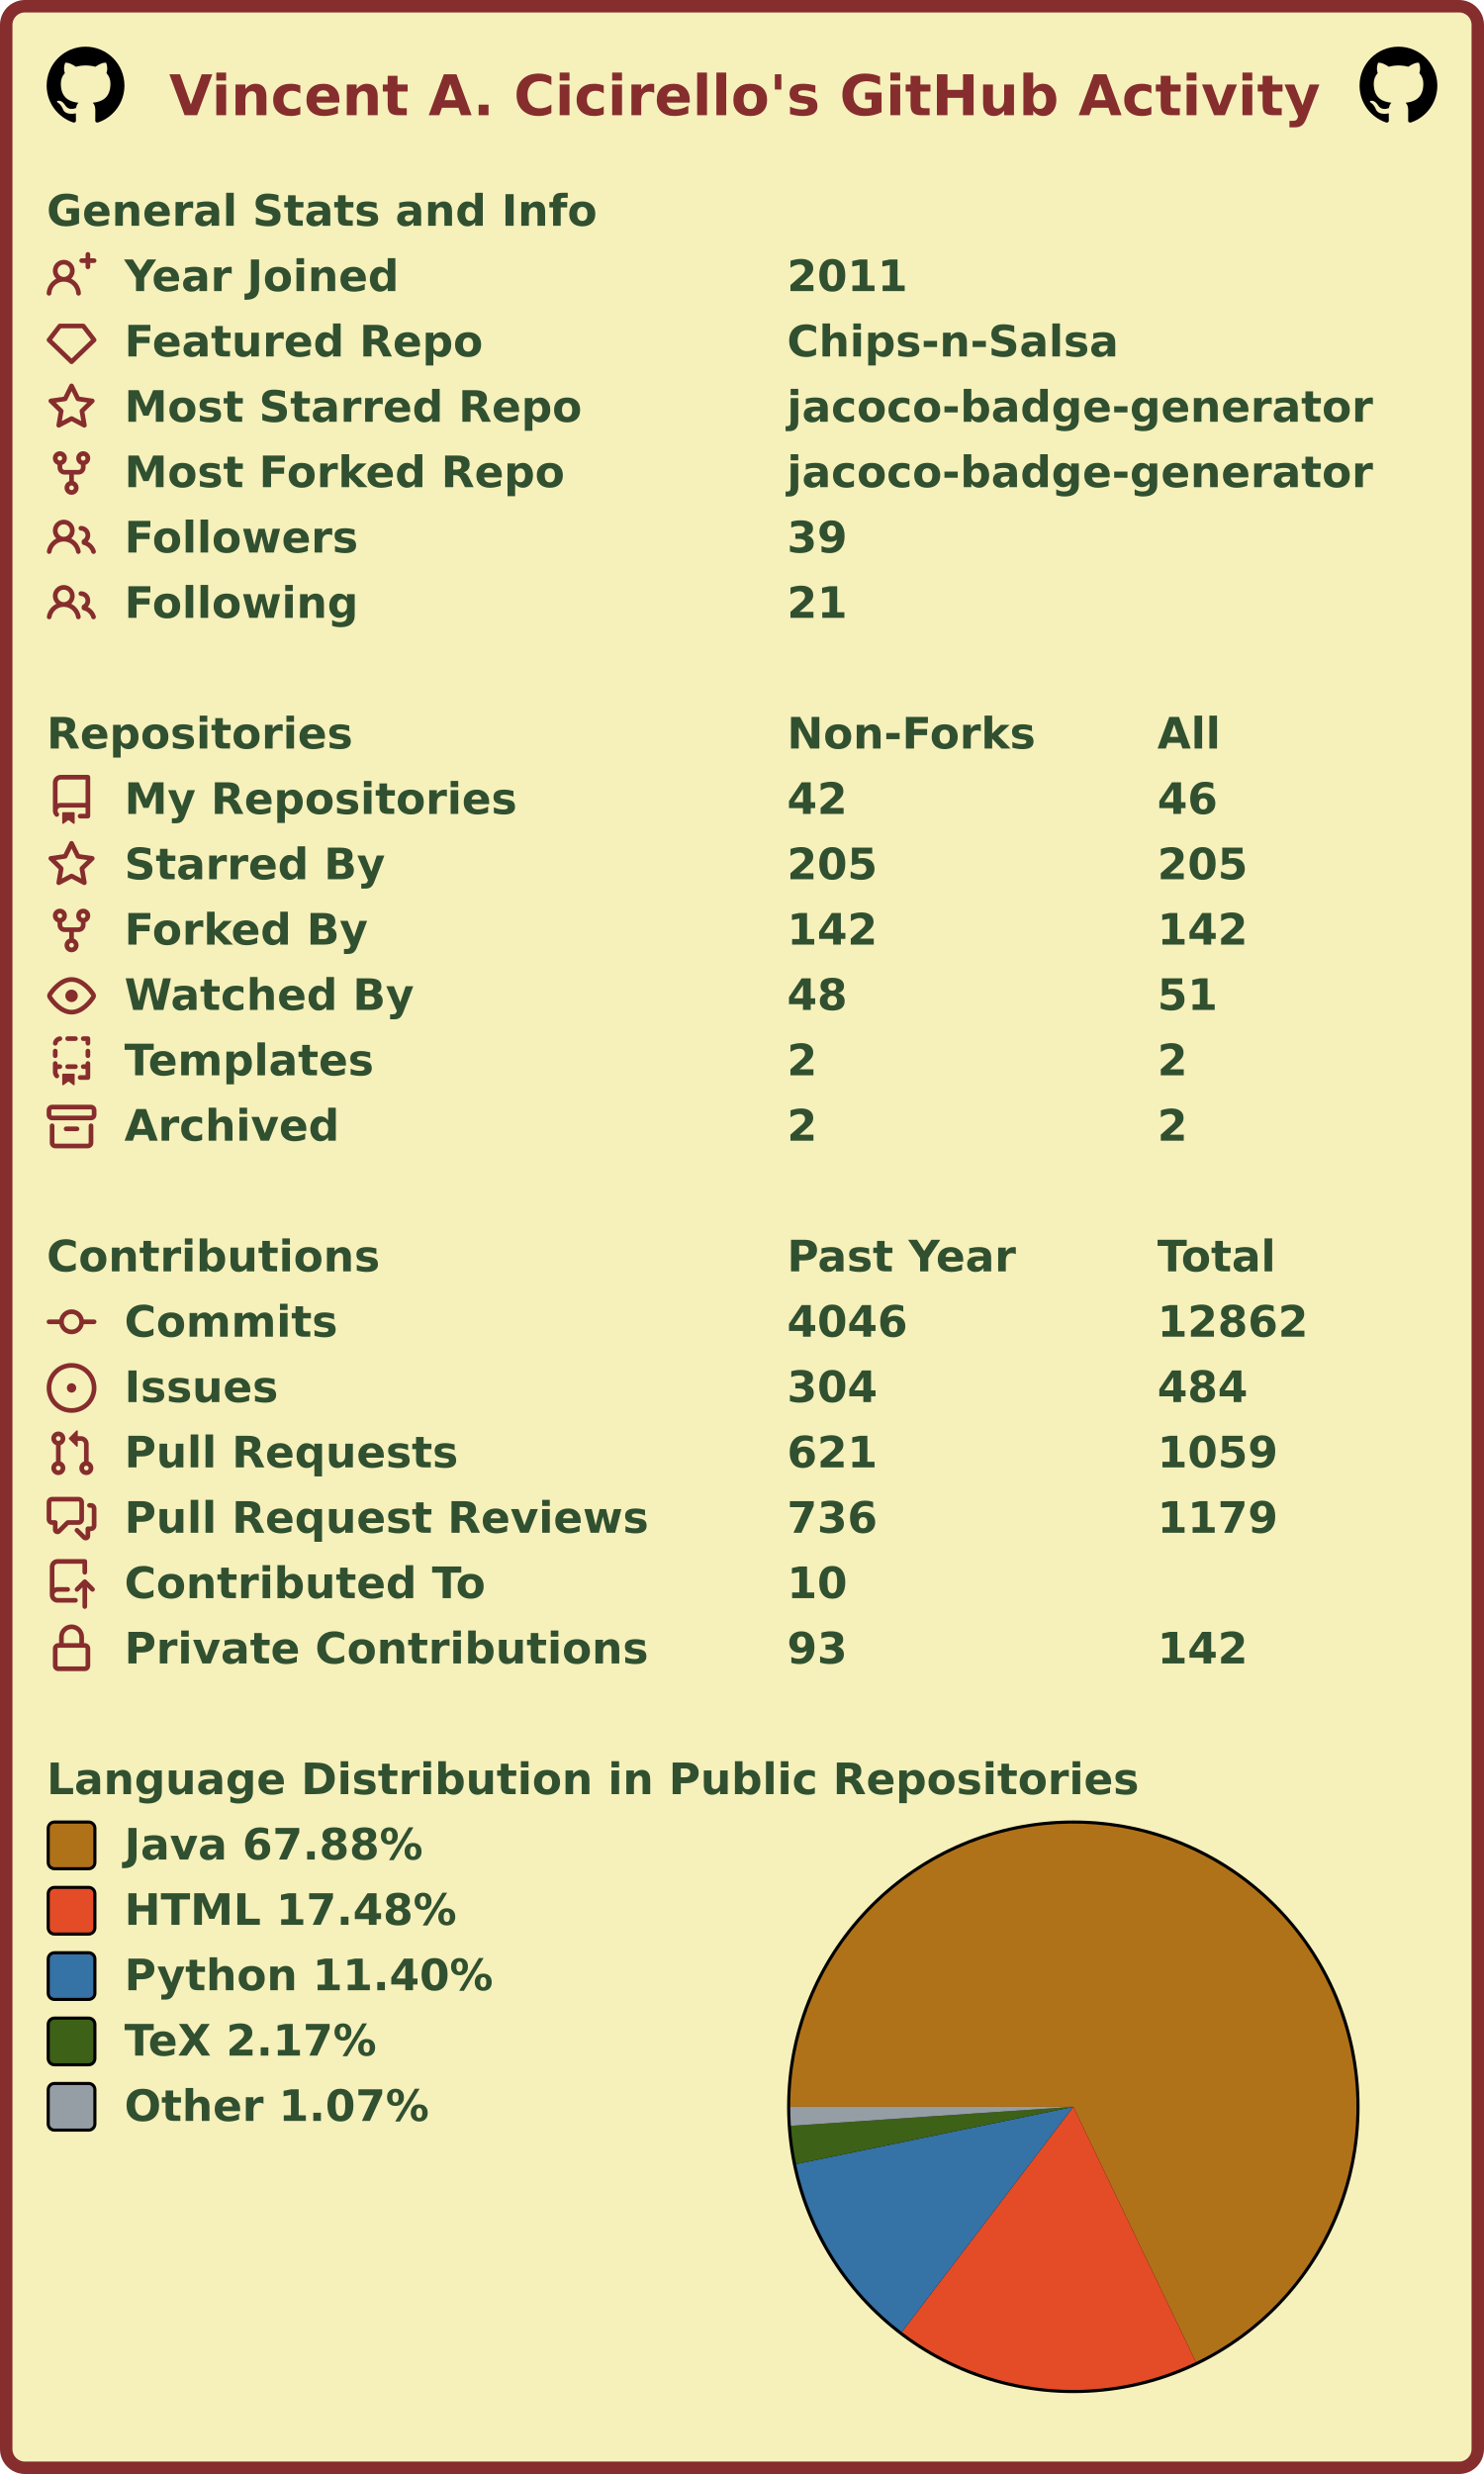
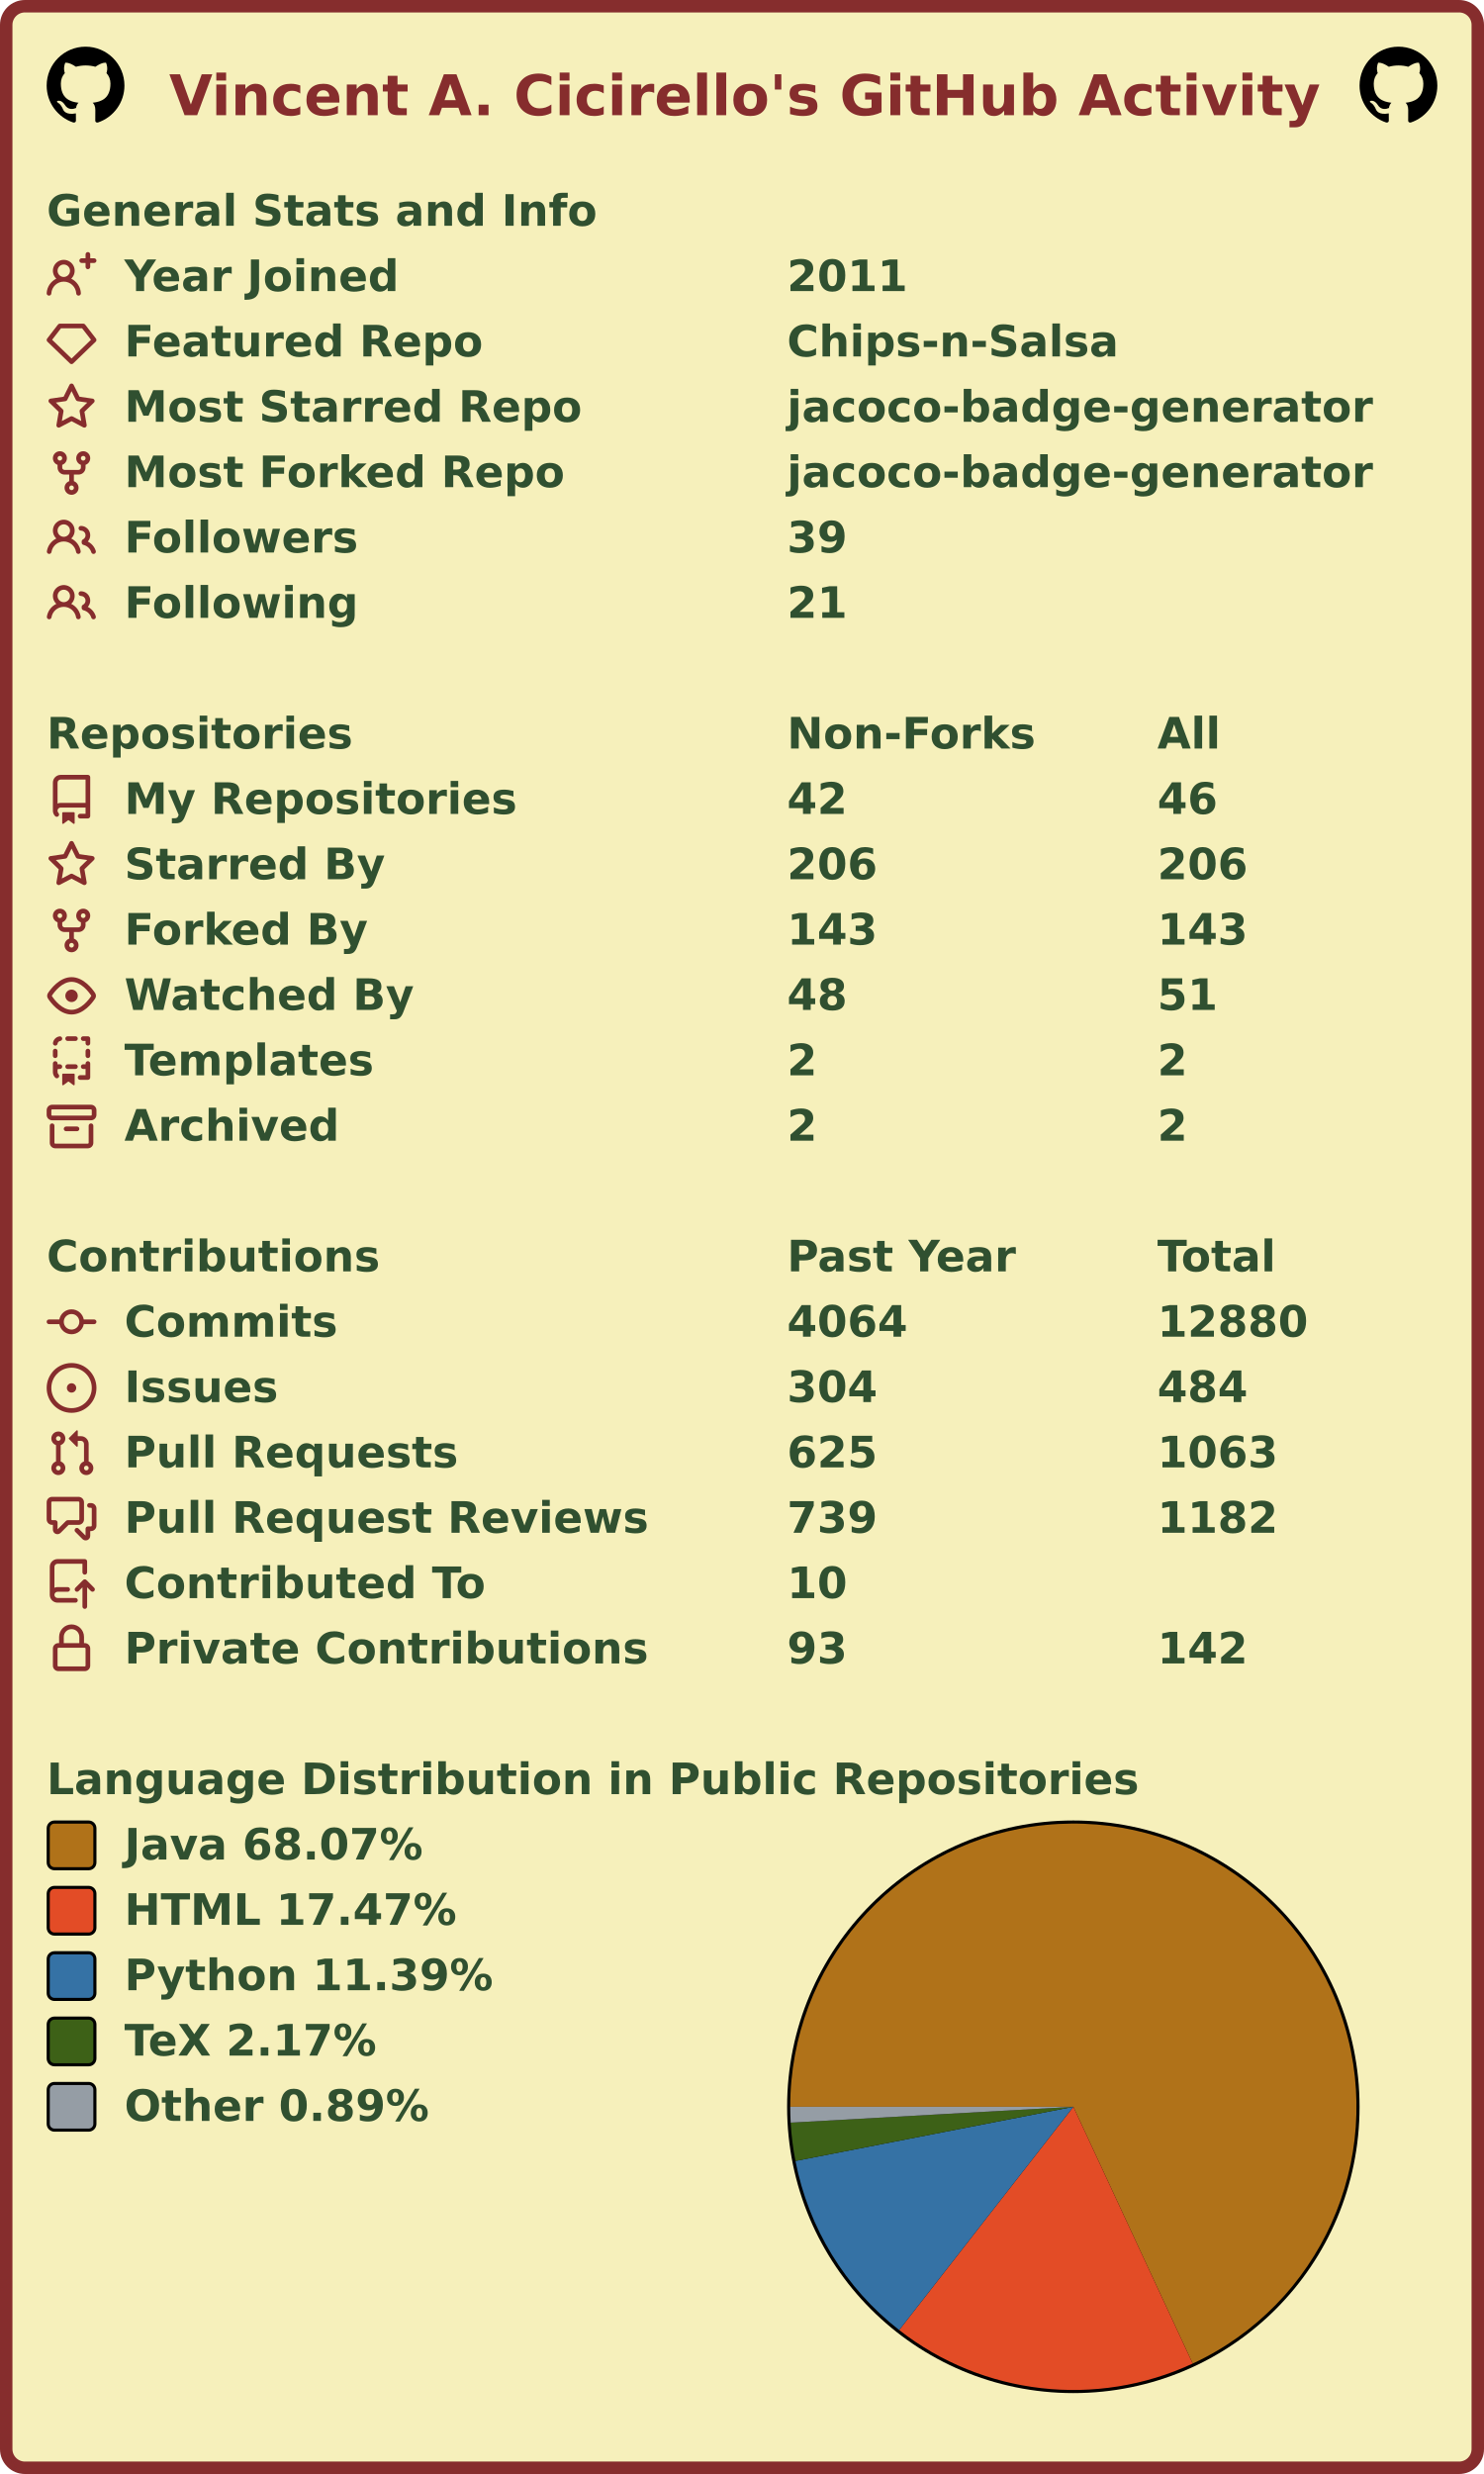
<svg xmlns="http://www.w3.org/2000/svg" width="477" height="795" viewBox="0 0 477 795" lang="en" xml:lang="en">
  <rect x="2" y="2" stroke-width="4" rx="6" width="473" height="791" stroke="#862d2d" fill="#f6f0bb" />
  <g font-weight="600" font-size="110pt" font-family="Verdana,Geneva,DejaVu Sans,sans-serif" text-rendering="geometricPrecision">
    <text x="442" y="301" lengthAdjust="spacingAndGlyphs" textLength="2985" transform="scale(0.123)" fill="#862d2d">Vincent A. Cicirello's GitHub Activity</text>
    <svg x="15" y="15" width="25" height="25" viewBox="0 0 16 16">
      <path fill="#000000" fill-rule="evenodd" d="M8 0C3.58 0 0 3.58 0 8c0 3.54 2.29 6.53 5.47 7.59.4.07.55-.17.55-.38 0-.19-.01-.82-.01-1.49-2.01.37-2.53-.49-2.69-.94-.09-.23-.48-.94-.82-1.13-.28-.15-.68-.52-.01-.53.63-.01 1.08.58 1.23.82.72 1.21 1.87.87 2.33.66.07-.52.28-.87.51-1.07-1.78-.2-3.64-.89-3.64-3.95 0-.87.31-1.59.82-2.15-.08-.2-.36-1.02.08-2.12 0 0 .67-.21 2.2.82.64-.18 1.32-.27 2-.27.68 0 1.36.09 2 .27 1.53-1.04 2.2-.82 2.2-.82.44 1.1.16 1.92.08 2.12.51.56.82 1.27.82 2.15 0 3.07-1.87 3.75-3.65 3.95.29.25.54.73.54 1.48 0 1.07-.01 1.93-.01 2.2 0 .21.15.46.55.38A8.013 8.013 0 0016 8c0-4.42-3.58-8-8-8z" />
    </svg>
    <svg x="437" y="15" width="25" height="25" viewBox="0 0 16 16">
      <path fill="#000000" fill-rule="evenodd" d="M8 0C3.58 0 0 3.58 0 8c0 3.54 2.29 6.53 5.47 7.59.4.07.55-.17.55-.38 0-.19-.01-.82-.01-1.49-2.01.37-2.53-.49-2.69-.94-.09-.23-.48-.94-.82-1.13-.28-.15-.68-.52-.01-.53.63-.01 1.08.58 1.23.82.72 1.21 1.87.87 2.33.66.07-.52.28-.87.51-1.07-1.78-.2-3.64-.89-3.64-3.95 0-.87.31-1.59.82-2.15-.08-.2-.36-1.02.08-2.12 0 0 .67-.21 2.2.82.64-.18 1.32-.27 2-.27.68 0 1.36.09 2 .27 1.53-1.04 2.2-.82 2.2-.82.44 1.1.16 1.92.08 2.12.51.56.82 1.27.82 2.15 0 3.07-1.87 3.75-3.65 3.95.29.25.54.73.54 1.48 0 1.07-.01 1.93-.01 2.2 0 .21.15.46.55.38A8.013 8.013 0 0016 8c0-4.42-3.58-8-8-8z" />
    </svg>
    <g transform="translate(0, 60)" fill="#305030">
      <g transform="translate(15, 0)">
        <g transform="scale(0.095)">
          <text x="0" y="132" textLength="1851" lengthAdjust="spacingAndGlyphs">General Stats and Info</text>
        </g>
      </g>
      <g transform="translate(15, 21)">
        <path fill="#862d2d" fill-rule="evenodd" d="M13.25 0a.75.75 0 01.75.75V2h1.25a.75.75 0 010 1.5H14v1.25a.75.75 0 01-1.5 0V3.5h-1.25a.75.75 0 010-1.5h1.25V.75a.75.75 0 01.75-.75zM5.5 4a2 2 0 100 4 2 2 0 000-4zm2.4 4.548a3.5 3.5 0 10-4.799 0 5.527 5.527 0 00-3.1 4.66.75.75 0 101.498.085A4.01 4.01 0 015.5 9.5a4.01 4.01 0 014.001 3.793.75.75 0 101.498-.086 5.527 5.527 0 00-3.1-4.659z" />
        <g transform="scale(0.095)">
          <text lengthAdjust="spacingAndGlyphs" textLength="932" x="263" y="132">Year Joined</text>
          <text lengthAdjust="spacingAndGlyphs" textLength="420" x="2505" y="132">2011</text>
        </g>
      </g>
      <g transform="translate(15, 42)">
        <path fill="#862d2d" fill-rule="evenodd" d="M3.637 2.291A.75.75 0 014.23 2h7.54a.75.75 0 01.593.291l3.48 4.5a.75.75 0 01-.072.999l-7.25 7a.75.75 0 01-1.042 0l-7.25-7a.75.75 0 01-.072-.999l3.48-4.5zM4.598 3.5L1.754 7.177 8 13.207l6.246-6.03L11.402 3.5H4.598z" />
        <g transform="scale(0.095)">
          <text lengthAdjust="spacingAndGlyphs" textLength="1215" x="263" y="132">Featured Repo</text>
          <text lengthAdjust="spacingAndGlyphs" textLength="1120" x="2505" y="132">Chips-n-Salsa</text>
        </g>
      </g>
      <g transform="translate(15, 63)">
        <path fill="#862d2d" fill-rule="evenodd" d="M8 .25a.75.75 0 01.673.418l1.882 3.815 4.21.612a.75.75 0 01.416 1.279l-3.046 2.97.719 4.192a.75.75 0 01-1.088.791L8 12.347l-3.766 1.98a.75.75 0 01-1.088-.79l.72-4.194L.818 6.374a.75.75 0 01.416-1.28l4.21-.611L7.327.668A.75.75 0 018 .25zm0 2.445L6.615 5.5a.75.75 0 01-.564.41l-3.097.45 2.24 2.184a.75.75 0 01.216.664l-.528 3.084 2.769-1.456a.75.75 0 01.698 0l2.77 1.456-.53-3.084a.75.75 0 01.216-.664l2.24-2.183-3.096-.45a.75.75 0 01-.564-.41L8 2.694v.001z" />
        <g transform="scale(0.095)">
          <text lengthAdjust="spacingAndGlyphs" textLength="1532" x="263" y="132">Most Starred Repo</text>
          <text lengthAdjust="spacingAndGlyphs" textLength="1986" x="2505" y="132">jacoco-badge-generator</text>
        </g>
      </g>
      <g transform="translate(15, 84)">
        <path fill="#862d2d" fill-rule="evenodd" d="M5 3.25a.75.75 0 11-1.5 0 .75.75 0 011.5 0zm0 2.122a2.25 2.25 0 10-1.5 0v.878A2.25 2.25 0 005.75 8.5h1.5v2.128a2.251 2.251 0 101.5 0V8.5h1.5a2.25 2.25 0 002.25-2.25v-.878a2.25 2.25 0 10-1.5 0v.878a.75.75 0 01-.75.75h-4.5A.75.75 0 015 6.25v-.878zm3.75 7.378a.75.75 0 11-1.5 0 .75.75 0 011.5 0zm3-8.75a.75.75 0 100-1.5.75.75 0 000 1.5z" />
        <g transform="scale(0.095)">
          <text lengthAdjust="spacingAndGlyphs" textLength="1485" x="263" y="132">Most Forked Repo</text>
          <text lengthAdjust="spacingAndGlyphs" textLength="1986" x="2505" y="132">jacoco-badge-generator</text>
        </g>
      </g>
      <g transform="translate(15, 105)">
        <path fill="#862d2d" fill-rule="evenodd" d="M5.5 3.5a2 2 0 100 4 2 2 0 000-4zM2 5.5a3.5 3.5 0 115.898 2.549 5.507 5.507 0 013.034 4.084.75.75 0 11-1.482.235 4.001 4.001 0 00-7.9 0 .75.75 0 01-1.482-.236A5.507 5.507 0 013.102 8.05 3.49 3.49 0 012 5.5zM11 4a.75.75 0 100 1.5 1.5 1.5 0 01.666 2.844.75.75 0 00-.416.672v.352a.75.75 0 00.574.73c1.2.289 2.162 1.2 2.522 2.372a.75.75 0 101.434-.44 5.01 5.01 0 00-2.56-3.012A3 3 0 0011 4z" />
        <g transform="scale(0.095)">
          <text lengthAdjust="spacingAndGlyphs" textLength="778" x="263" y="132">Followers</text>
          <text lengthAdjust="spacingAndGlyphs" textLength="210" x="2505" y="132">39</text>
        </g>
      </g>
      <g transform="translate(15, 126)">
        <path fill="#862d2d" fill-rule="evenodd" d="M5.5 3.5a2 2 0 100 4 2 2 0 000-4zM2 5.5a3.5 3.5 0 115.898 2.549 5.507 5.507 0 013.034 4.084.75.75 0 11-1.482.235 4.001 4.001 0 00-7.9 0 .75.75 0 01-1.482-.236A5.507 5.507 0 013.102 8.05 3.49 3.49 0 012 5.5zM11 4a.75.75 0 100 1.5 1.5 1.5 0 01.666 2.844.75.75 0 00-.416.672v.352a.75.75 0 00.574.73c1.2.289 2.162 1.2 2.522 2.372a.75.75 0 101.434-.44 5.01 5.01 0 00-2.56-3.012A3 3 0 0011 4z" />
        <g transform="scale(0.095)">
          <text lengthAdjust="spacingAndGlyphs" textLength="780" x="263" y="132">Following</text>
          <text lengthAdjust="spacingAndGlyphs" textLength="210" x="2505" y="132">21</text>
        </g>
      </g>
    </g>
    <g transform="translate(0, 228)" fill="#305030">
      <g transform="translate(15, 0)">
        <g transform="scale(0.095)">
          <text x="0" y="132" textLength="1020" lengthAdjust="spacingAndGlyphs">Repositories</text>
          <text x="2505" y="132" textLength="832" lengthAdjust="spacingAndGlyphs">Non-Forks</text>
          <text x="3758" y="132" textLength="206" lengthAdjust="spacingAndGlyphs">All</text>
        </g>
      </g>
      <g transform="translate(15, 21)">
        <path fill="#862d2d" fill-rule="evenodd" d="M2 2.5A2.5 2.5 0 014.5 0h8.75a.75.75 0 01.75.75v12.5a.75.75 0 01-.75.75h-2.5a.75.75 0 110-1.5h1.75v-2h-8a1 1 0 00-.714 1.7.75.75 0 01-1.072 1.05A2.495 2.495 0 012 11.5v-9zm10.5-1V9h-8c-.356 0-.694.074-1 .208V2.5a1 1 0 011-1h8zM5 12.25v3.25a.25.25 0 00.4.2l1.45-1.087a.25.25 0 01.3 0L8.6 15.7a.25.25 0 00.4-.2v-3.25a.25.25 0 00-.25-.25h-3.5a.25.25 0 00-.25.25z" />
        <g transform="scale(0.095)">
          <text lengthAdjust="spacingAndGlyphs" textLength="1312" x="263" y="132">My Repositories</text>
          <text lengthAdjust="spacingAndGlyphs" textLength="210" x="2505" y="132">42</text>
          <text lengthAdjust="spacingAndGlyphs" textLength="210" x="3758" y="132">46</text>
        </g>
      </g>
      <g transform="translate(15, 42)">
        <path fill="#862d2d" fill-rule="evenodd" d="M8 .25a.75.75 0 01.673.418l1.882 3.815 4.21.612a.75.75 0 01.416 1.279l-3.046 2.97.719 4.192a.75.75 0 01-1.088.791L8 12.347l-3.766 1.98a.75.75 0 01-1.088-.79l.72-4.194L.818 6.374a.75.75 0 01.416-1.28l4.21-.611L7.327.668A.75.75 0 018 .25zm0 2.445L6.615 5.5a.75.75 0 01-.564.41l-3.097.45 2.24 2.184a.75.75 0 01.216.664l-.528 3.084 2.769-1.456a.75.75 0 01.698 0l2.77 1.456-.53-3.084a.75.75 0 01.216-.664l2.24-2.183-3.096-.45a.75.75 0 01-.564-.41L8 2.694v.001z" />
        <g transform="scale(0.095)">
          <text lengthAdjust="spacingAndGlyphs" textLength="874" x="263" y="132">Starred By</text>
-           <text lengthAdjust="spacingAndGlyphs" textLength="315" x="2505" y="132">205</text>
-           <text lengthAdjust="spacingAndGlyphs" textLength="315" x="3758" y="132">205</text>
+           <text lengthAdjust="spacingAndGlyphs" textLength="315" x="2505" y="132">206</text>
+           <text lengthAdjust="spacingAndGlyphs" textLength="315" x="3758" y="132">206</text>
        </g>
      </g>
      <g transform="translate(15, 63)">
        <path fill="#862d2d" fill-rule="evenodd" d="M5 3.25a.75.75 0 11-1.5 0 .75.75 0 011.5 0zm0 2.122a2.25 2.25 0 10-1.5 0v.878A2.25 2.25 0 005.75 8.5h1.5v2.128a2.251 2.251 0 101.5 0V8.5h1.5a2.25 2.25 0 002.25-2.25v-.878a2.25 2.25 0 10-1.5 0v.878a.75.75 0 01-.75.75h-4.5A.75.75 0 015 6.25v-.878zm3.75 7.378a.75.75 0 11-1.5 0 .75.75 0 011.5 0zm3-8.75a.75.75 0 100-1.5.75.75 0 000 1.5z" />
        <g transform="scale(0.095)">
          <text lengthAdjust="spacingAndGlyphs" textLength="828" x="263" y="132">Forked By</text>
-           <text lengthAdjust="spacingAndGlyphs" textLength="315" x="2505" y="132">142</text>
-           <text lengthAdjust="spacingAndGlyphs" textLength="315" x="3758" y="132">142</text>
+           <text lengthAdjust="spacingAndGlyphs" textLength="315" x="2505" y="132">143</text>
+           <text lengthAdjust="spacingAndGlyphs" textLength="315" x="3758" y="132">143</text>
        </g>
      </g>
      <g transform="translate(15, 84)">
        <path fill="#862d2d" fill-rule="evenodd" d="M1.679 7.932c.412-.621 1.242-1.75 2.366-2.717C5.175 4.242 6.527 3.5 8 3.5c1.473 0 2.824.742 3.955 1.715 1.124.967 1.954 2.096 2.366 2.717a.119.119 0 010 .136c-.412.621-1.242 1.75-2.366 2.717C10.825 11.758 9.473 12.5 8 12.5c-1.473 0-2.824-.742-3.955-1.715C2.92 9.818 2.09 8.69 1.679 8.068a.119.119 0 010-.136zM8 2c-1.981 0-3.67.992-4.933 2.078C1.797 5.169.88 6.423.43 7.1a1.619 1.619 0 000 1.798c.45.678 1.367 1.932 2.637 3.024C4.329 13.008 6.019 14 8 14c1.981 0 3.67-.992 4.933-2.078 1.27-1.091 2.187-2.345 2.637-3.023a1.619 1.619 0 000-1.798c-.45-.678-1.367-1.932-2.637-3.023C11.671 2.992 9.981 2 8 2zm0 8a2 2 0 100-4 2 2 0 000 4z" />
        <g transform="scale(0.095)">
          <text lengthAdjust="spacingAndGlyphs" textLength="993" x="263" y="132">Watched By</text>
          <text lengthAdjust="spacingAndGlyphs" textLength="210" x="2505" y="132">48</text>
          <text lengthAdjust="spacingAndGlyphs" textLength="210" x="3758" y="132">51</text>
        </g>
      </g>
      <g transform="translate(15, 105)">
        <path fill="#862d2d" fill-rule="evenodd" d="M6 .75A.75.75 0 016.75 0h2.5a.75.75 0 010 1.5h-2.5A.75.75 0 016 .75zm5 0a.75.75 0 01.75-.75h1.5a.75.75 0 01.75.75v1.5a.75.75 0 01-1.5 0V1.5h-.75A.75.75 0 0111 .75zM4.992.662a.75.75 0 01-.636.848c-.436.063-.783.41-.846.846a.75.75 0 01-1.485-.212A2.501 2.501 0 014.144.025a.75.75 0 01.848.637zM2.75 4a.75.75 0 01.75.75v1.5a.75.75 0 01-1.5 0v-1.5A.75.75 0 012.75 4zm10.5 0a.75.75 0 01.75.75v1.5a.75.75 0 01-1.5 0v-1.5a.75.75 0 01.75-.75zM2.75 8a.75.75 0 01.75.75v.268A1.72 1.72 0 013.75 9h.5a.75.75 0 010 1.5h-.5a.25.25 0 00-.25.25v.75c0 .28.114.532.3.714a.75.75 0 01-1.05 1.072A2.495 2.495 0 012 11.5V8.75A.75.75 0 012.75 8zm10.5 0a.75.75 0 01.75.75v4.5a.75.75 0 01-.75.75h-2.5a.75.75 0 010-1.5h1.75v-2h-.75a.75.75 0 010-1.5h.75v-.25a.75.75 0 01.75-.75zM6 9.75A.75.75 0 016.75 9h2.5a.75.75 0 010 1.5h-2.5A.75.75 0 016 9.75zm-1 2.5v3.25a.25.25 0 00.4.2l1.45-1.087a.25.25 0 01.3 0L8.6 15.7a.25.25 0 00.4-.2v-3.25a.25.25 0 00-.25-.25h-3.5a.25.25 0 00-.25.25z" />
        <g transform="scale(0.095)">
          <text lengthAdjust="spacingAndGlyphs" textLength="868" x="263" y="132">Templates</text>
          <text lengthAdjust="spacingAndGlyphs" textLength="105" x="2505" y="132">2</text>
          <text lengthAdjust="spacingAndGlyphs" textLength="105" x="3758" y="132">2</text>
        </g>
      </g>
      <g transform="translate(15, 126)">
        <path fill="#862d2d" fill-rule="evenodd" d="M1.75 2.5a.25.25 0 00-.25.25v1.5c0 .138.112.25.25.25h12.5a.25.25 0 00.25-.25v-1.5a.25.25 0 00-.25-.25H1.75zM0 2.75C0 1.784.784 1 1.75 1h12.5c.966 0 1.75.784 1.75 1.75v1.5A1.75 1.75 0 0114.25 6H1.75A1.75 1.75 0 010 4.25v-1.5zM1.75 7a.75.75 0 01.75.75v5.5c0 .138.112.25.25.25h10.5a.25.25 0 00.25-.25v-5.5a.75.75 0 111.5 0v5.5A1.75 1.75 0 0113.25 15H2.75A1.75 1.75 0 011 13.25v-5.5A.75.75 0 011.75 7zm4.5 1a.75.75 0 000 1.5h3.5a.75.75 0 100-1.5h-3.5z" />
        <g transform="scale(0.095)">
          <text lengthAdjust="spacingAndGlyphs" textLength="726" x="263" y="132">Archived</text>
          <text lengthAdjust="spacingAndGlyphs" textLength="105" x="2505" y="132">2</text>
          <text lengthAdjust="spacingAndGlyphs" textLength="105" x="3758" y="132">2</text>
        </g>
      </g>
    </g>
    <g transform="translate(0, 396)" fill="#305030">
      <g transform="translate(15, 0)">
        <g transform="scale(0.095)">
          <text x="0" y="132" textLength="1112" lengthAdjust="spacingAndGlyphs">Contributions</text>
          <text x="2505" y="132" textLength="774" lengthAdjust="spacingAndGlyphs">Past Year</text>
          <text x="3758" y="132" textLength="414" lengthAdjust="spacingAndGlyphs">Total</text>
        </g>
      </g>
      <g transform="translate(15, 21)">
        <path fill="#862d2d" fill-rule="evenodd" d="M10.5 7.75a2.5 2.5 0 11-5 0 2.5 2.5 0 015 0zm1.43.75a4.002 4.002 0 01-7.86 0H.75a.75.75 0 110-1.5h3.32a4.001 4.001 0 017.86 0h3.32a.75.75 0 110 1.5h-3.32z" />
        <g transform="scale(0.095)">
          <text lengthAdjust="spacingAndGlyphs" textLength="734" x="263" y="132">Commits</text>
-           <text lengthAdjust="spacingAndGlyphs" textLength="420" x="2505" y="132">4046</text>
-           <text lengthAdjust="spacingAndGlyphs" textLength="525" x="3758" y="132">12862</text>
+           <text lengthAdjust="spacingAndGlyphs" textLength="420" x="2505" y="132">4064</text>
+           <text lengthAdjust="spacingAndGlyphs" textLength="525" x="3758" y="132">12880</text>
        </g>
      </g>
      <g transform="translate(15, 42)">
        <path fill="#862d2d" d="M8 9.5a1.5 1.5 0 100-3 1.5 1.5 0 000 3z" />
        <path fill="#862d2d" fill-rule="evenodd" d="M8 0a8 8 0 100 16A8 8 0 008 0zM1.5 8a6.5 6.5 0 1113 0 6.5 6.5 0 01-13 0z" />
        <g transform="scale(0.095)">
          <text lengthAdjust="spacingAndGlyphs" textLength="512" x="263" y="132">Issues</text>
          <text lengthAdjust="spacingAndGlyphs" textLength="315" x="2505" y="132">304</text>
          <text lengthAdjust="spacingAndGlyphs" textLength="315" x="3758" y="132">484</text>
        </g>
      </g>
      <g transform="translate(15, 63)">
        <path fill="#862d2d" fill-rule="evenodd" d="M7.177 3.073L9.573.677A.25.25 0 0110 .854v4.792a.25.25 0 01-.427.177L7.177 3.427a.25.25 0 010-.354zM3.75 2.5a.75.75 0 100 1.5.75.75 0 000-1.5zm-2.25.75a2.25 2.25 0 113 2.122v5.256a2.251 2.251 0 11-1.5 0V5.372A2.25 2.25 0 011.5 3.25zM11 2.5h-1V4h1a1 1 0 011 1v5.628a2.251 2.251 0 101.5 0V5A2.5 2.5 0 0011 2.5zm1 10.25a.75.75 0 111.5 0 .75.75 0 01-1.5 0zM3.75 12a.75.75 0 100 1.5.75.75 0 000-1.5z" />
        <g transform="scale(0.095)">
          <text lengthAdjust="spacingAndGlyphs" textLength="1113" x="263" y="132">Pull Requests</text>
-           <text lengthAdjust="spacingAndGlyphs" textLength="315" x="2505" y="132">621</text>
-           <text lengthAdjust="spacingAndGlyphs" textLength="420" x="3758" y="132">1059</text>
+           <text lengthAdjust="spacingAndGlyphs" textLength="315" x="2505" y="132">625</text>
+           <text lengthAdjust="spacingAndGlyphs" textLength="420" x="3758" y="132">1063</text>
        </g>
      </g>
      <g transform="translate(15, 84)">
        <path fill="#862d2d" fill-rule="evenodd" d="M1.5 2.75a.25.25 0 01.25-.25h8.5a.25.25 0 01.25.25v5.5a.25.25 0 01-.25.25h-3.5a.75.75 0 00-.53.22L3.5 11.44V9.25a.75.75 0 00-.75-.75h-1a.25.25 0 01-.25-.25v-5.5zM1.75 1A1.75 1.75 0 000 2.75v5.5C0 9.216.784 10 1.75 10H2v1.543a1.457 1.457 0 002.487 1.03L7.061 10h3.189A1.75 1.75 0 0012 8.25v-5.5A1.75 1.75 0 0010.25 1h-8.5zM14.5 4.75a.25.25 0 00-.25-.25h-.5a.75.75 0 110-1.5h.5c.966 0 1.75.784 1.75 1.75v5.5A1.75 1.75 0 0114.25 12H14v1.543a1.457 1.457 0 01-2.487 1.03L9.22 12.28a.75.75 0 111.06-1.06l2.22 2.22v-2.19a.75.75 0 01.75-.75h1a.25.25 0 00.25-.25v-5.5z" />
        <g transform="scale(0.095)">
          <text lengthAdjust="spacingAndGlyphs" textLength="1762" x="263" y="132">Pull Request Reviews</text>
-           <text lengthAdjust="spacingAndGlyphs" textLength="315" x="2505" y="132">736</text>
-           <text lengthAdjust="spacingAndGlyphs" textLength="420" x="3758" y="132">1179</text>
+           <text lengthAdjust="spacingAndGlyphs" textLength="315" x="2505" y="132">739</text>
+           <text lengthAdjust="spacingAndGlyphs" textLength="420" x="3758" y="132">1182</text>
        </g>
      </g>
      <g transform="translate(15, 105)">
        <path fill="#862d2d" fill-rule="evenodd" d="M1 2.5A2.5 2.5 0 013.5 0h8.75a.75.75 0 01.75.75v3.5a.75.75 0 01-1.5 0V1.5h-8a1 1 0 00-1 1v6.708A2.492 2.492 0 013.5 9h3.25a.75.75 0 010 1.5H3.5a1 1 0 100 2h5.75a.75.75 0 010 1.5H3.5A2.5 2.5 0 011 11.5v-9zm13.23 7.79a.75.75 0 001.06-1.06l-2.505-2.505a.75.75 0 00-1.06 0L9.22 9.229a.75.75 0 001.06 1.061l1.225-1.224v6.184a.75.75 0 001.5 0V9.066l1.224 1.224z" />
        <g transform="scale(0.095)">
          <text lengthAdjust="spacingAndGlyphs" textLength="1234" x="263" y="132">Contributed To</text>
          <text lengthAdjust="spacingAndGlyphs" textLength="210" x="2505" y="132">10</text>
        </g>
      </g>
      <g transform="translate(15, 126)">
        <path fill="#862d2d" fill-rule="evenodd" d="M4 4v2h-.25A1.75 1.75 0 002 7.75v5.5c0 .966.784 1.75 1.75 1.75h8.5A1.75 1.75 0 0014 13.25v-5.5A1.75 1.75 0 0012.25 6H12V4a4 4 0 10-8 0zm6.5 2V4a2.5 2.5 0 00-5 0v2h5zM12 7.5h.25a.25.25 0 01.25.25v5.5a.25.25 0 01-.25.25h-8.5a.25.25 0 01-.25-.25v-5.5a.25.25 0 01.25-.25H12z" />
        <g transform="scale(0.095)">
          <text lengthAdjust="spacingAndGlyphs" textLength="1742" x="263" y="132">Private Contributions</text>
          <text lengthAdjust="spacingAndGlyphs" textLength="210" x="2505" y="132">93</text>
          <text lengthAdjust="spacingAndGlyphs" textLength="315" x="3758" y="132">142</text>
        </g>
      </g>
    </g>
    <g transform="translate(0, 564)" fill="#305030">
      <g transform="translate(15, 0)">
        <g transform="scale(0.095)">
          <text x="0" y="132" textLength="3652" lengthAdjust="spacingAndGlyphs">Language Distribution in Public Repositories</text>
        </g>
      </g>
      <g transform="translate(253, 21)">
        <circle cx="92" cy="92" r="92" fill="#000000" />
      </g>
      <g transform="translate(254, 22)">
        <g>
-           <path fill-rule="evenodd" fill="#b07219" d="M 0.0,91 A 91 91 0 1 1 130.388 173.034 L 91,91 Z" />
-           <path fill-rule="evenodd" fill="#e34c26" d="M 130.388,173.034 A 91 91 0 0 1 35.87 163.399 L 91,91 Z" />
-           <path fill-rule="evenodd" fill="#3572A5" d="M 35.87,163.399 A 91 91 0 0 1 1.883 109.417 L 91,91 Z" />
-           <path fill-rule="evenodd" fill="#3D6117" d="M 1.883,109.417 A 91 91 0 0 1 0.206 97.117 L 91,91 Z" />
-           <path fill-rule="evenodd" fill="#959da5" d="M 0.206,97.117 A 91 91 0 0 1 0.0 91 L 91,91 Z" />
+           <path fill-rule="evenodd" fill="#b07219" d="M 0.0,91 A 91 91 0 1 1 129.367 173.517 L 91,91 Z" />
+           <path fill-rule="evenodd" fill="#e34c26" d="M 129.367,173.517 A 91 91 0 0 1 35.022 162.746 L 91,91 Z" />
+           <path fill-rule="evenodd" fill="#3572A5" d="M 35.022,162.746 A 91 91 0 0 1 1.68 108.405 L 91,91 Z" />
+           <path fill-rule="evenodd" fill="#3D6117" d="M 1.68,108.405 A 91 91 0 0 1 0.143 96.094 L 91,91 Z" />
+           <path fill-rule="evenodd" fill="#959da5" d="M 0.143,96.094 A 91 91 0 0 1 0.0 91 L 91,91 Z" />
          <animateTransform attributeName="transform" attributeType="XML" type="rotate" from="0 91 91" to="360 91 91" dur="10s" repeatCount="indefinite" />
        </g>
      </g>
      <g transform="translate(15, 21)">
        <rect x="0.5" y="0.5" rx="2" width="15" height="15" fill="#b07219" stroke-width="1" stroke="#000000" />
-         <text transform="scale(0.095)" x="263" y="132" textLength="1038" lengthAdjust="spacingAndGlyphs">Java 67.88%</text>
+         <text transform="scale(0.095)" x="263" y="132" textLength="1038" lengthAdjust="spacingAndGlyphs">Java 68.07%</text>
      </g>
      <g transform="translate(15, 42)">
        <rect x="0.5" y="0.5" rx="2" width="15" height="15" fill="#e34c26" stroke-width="1" stroke="#000000" />
-         <text transform="scale(0.095)" x="263" y="132" textLength="1142" lengthAdjust="spacingAndGlyphs">HTML 17.48%</text>
+         <text transform="scale(0.095)" x="263" y="132" textLength="1142" lengthAdjust="spacingAndGlyphs">HTML 17.47%</text>
      </g>
      <g transform="translate(15, 63)">
        <rect x="0.5" y="0.5" rx="2" width="15" height="15" fill="#3572A5" stroke-width="1" stroke="#000000" />
-         <text transform="scale(0.095)" x="263" y="132" textLength="1254" lengthAdjust="spacingAndGlyphs">Python 11.40%</text>
+         <text transform="scale(0.095)" x="263" y="132" textLength="1254" lengthAdjust="spacingAndGlyphs">Python 11.39%</text>
      </g>
      <g transform="translate(15, 84)">
        <rect x="0.5" y="0.5" rx="2" width="15" height="15" fill="#3D6117" stroke-width="1" stroke="#000000" />
        <text transform="scale(0.095)" x="263" y="132" textLength="894" lengthAdjust="spacingAndGlyphs">TeX 2.17%</text>
      </g>
      <g transform="translate(15, 105)">
        <rect x="0.5" y="0.5" rx="2" width="15" height="15" fill="#959da5" stroke-width="1" stroke="#000000" />
-         <text transform="scale(0.095)" x="263" y="132" textLength="1047" lengthAdjust="spacingAndGlyphs">Other 1.07%</text>
+         <text transform="scale(0.095)" x="263" y="132" textLength="1047" lengthAdjust="spacingAndGlyphs">Other 0.89%</text>
      </g>
    </g>
  </g>
</svg>
